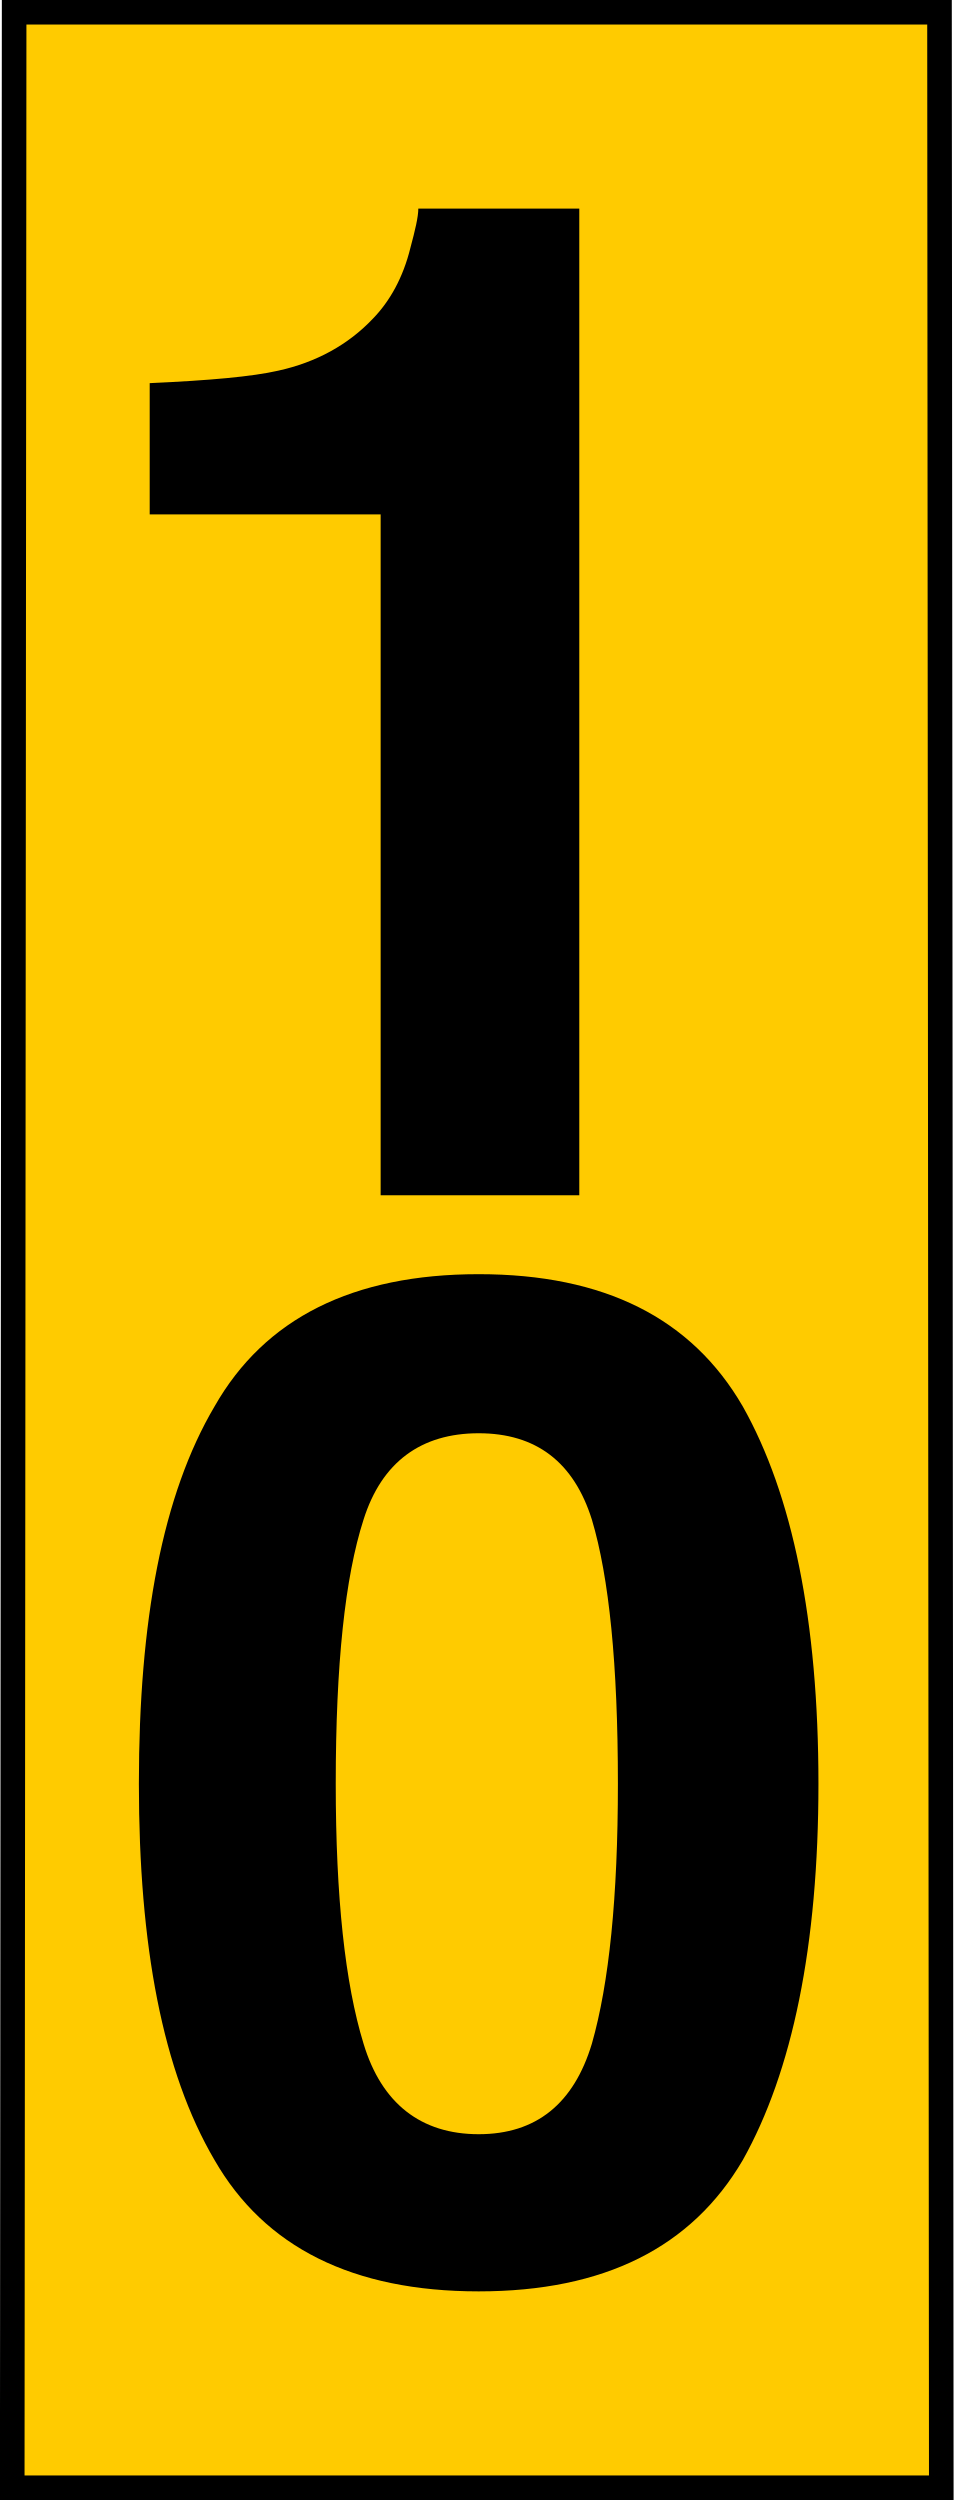
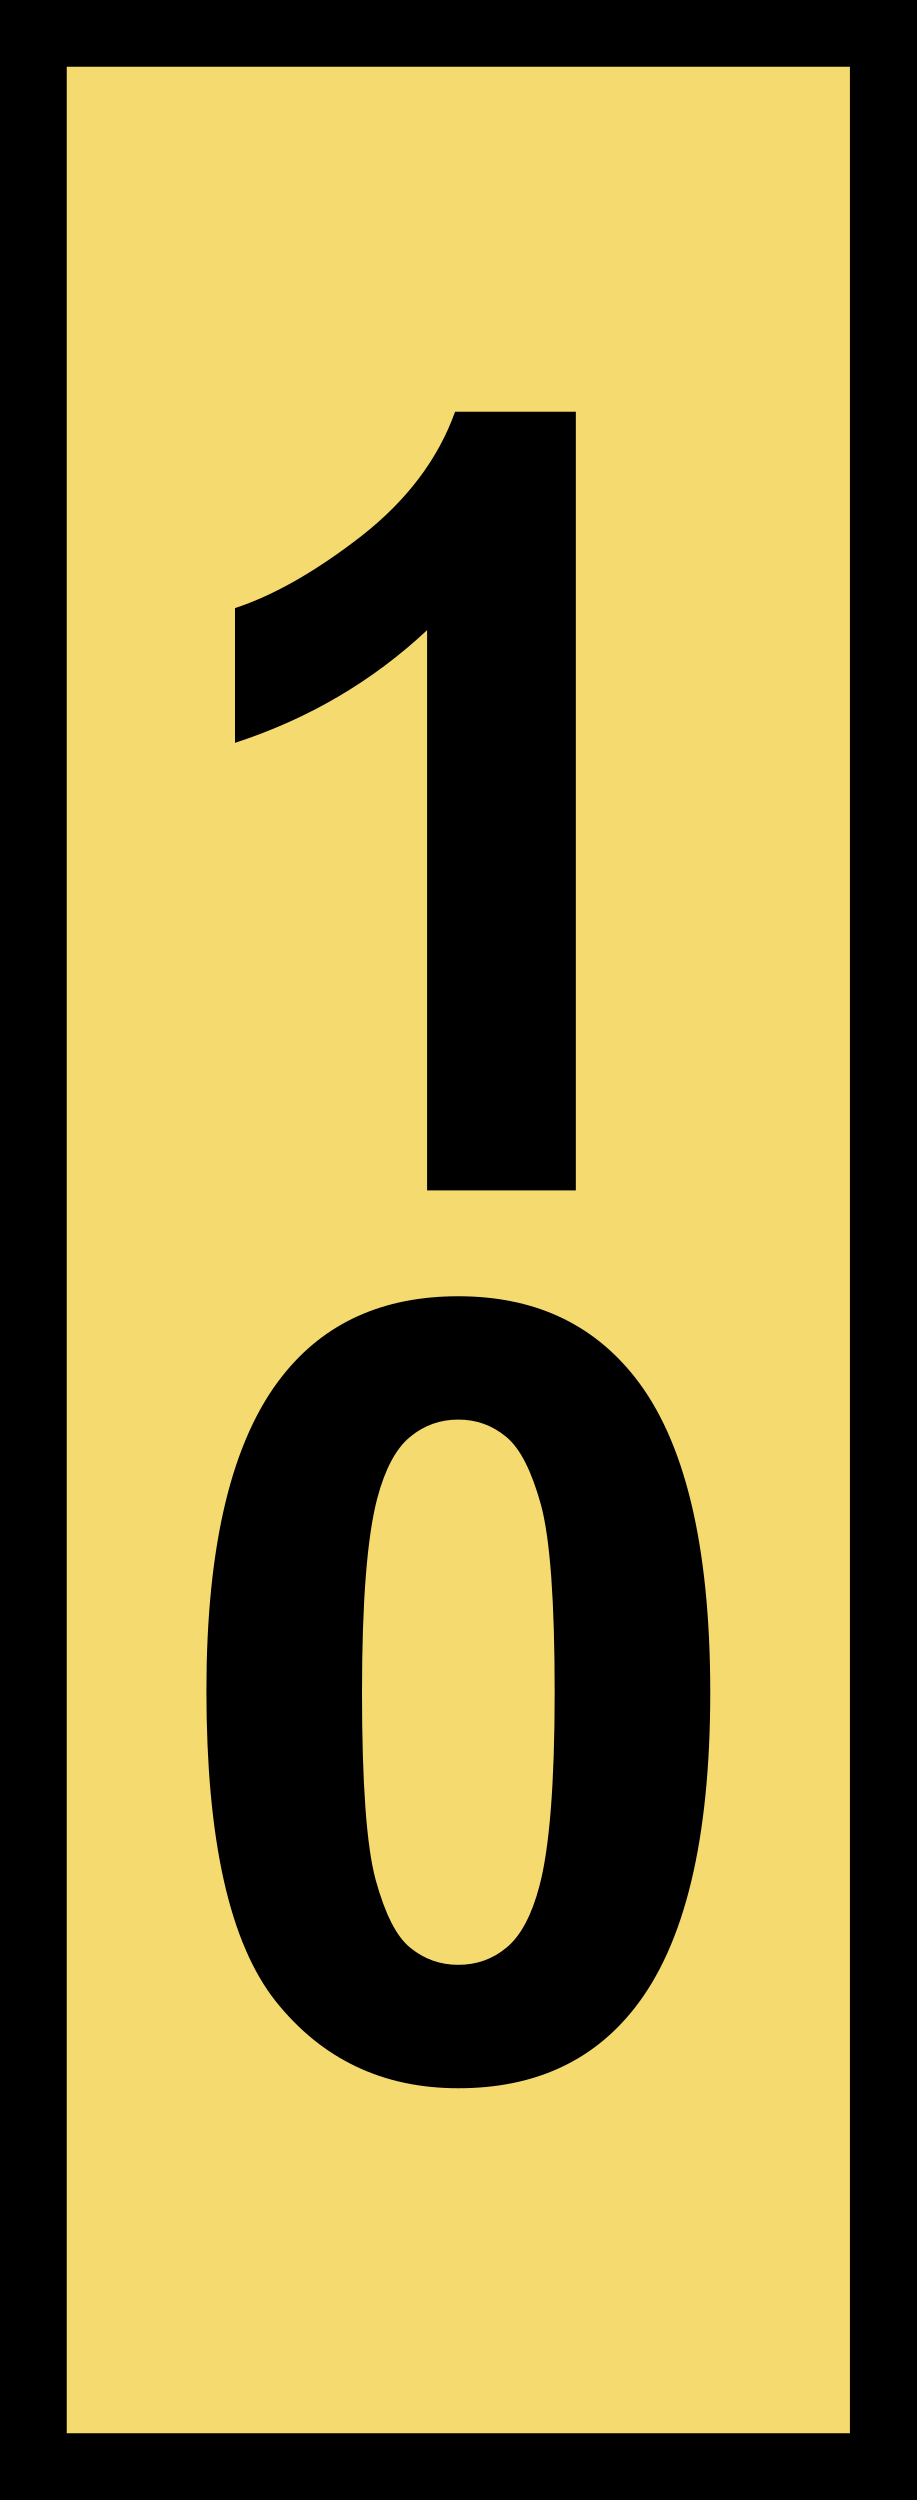
- <svg xmlns="http://www.w3.org/2000/svg" width="8.027" height="21.043" version="1.1" viewBox="0 0 8.027 21.043">
-   <path d="m0.119 0.103h7.789l0.015 20.837h-7.82z" fill="#ffcb00" stroke="#000" stroke-width=".207" />
-   <path d="m1.26 4.33v-1.105c0.508-0.023 0.863-0.055 1.082-0.105 0.32-0.07 0.59-0.219 0.797-0.438 0.141-0.145 0.254-0.344 0.316-0.598 0.039-0.145 0.066-0.258 0.066-0.328h1.355v8.305h-1.672v-5.731zm1.566 10.684c0 0.953 0.078 1.68 0.234 2.188 0.152 0.504 0.484 0.762 0.969 0.762s0.801-0.258 0.953-0.762c0.145-0.508 0.219-1.234 0.219-2.188 0-1.004-0.074-1.738-0.219-2.223-0.152-0.484-0.469-0.727-0.953-0.727s-0.816 0.242-0.969 0.727c-0.156 0.484-0.234 1.219-0.234 2.223zm1.203-4.289c1.059 0 1.793 0.371 2.223 1.113 0.418 0.742 0.637 1.801 0.637 3.176 0 1.363-0.219 2.422-0.637 3.168-0.43 0.734-1.164 1.105-2.223 1.105s-1.801-0.371-2.223-1.105c-0.438-0.746-0.637-1.805-0.637-3.168 0-1.375 0.199-2.434 0.637-3.176 0.422-0.742 1.164-1.113 2.223-1.113z" />
+ <svg xmlns="http://www.w3.org/2000/svg" width="11" height="30" viewBox="0 0 11 30">
+   <rect x="-1.1" y="-3" width="13.2" height="36" fill="rgb(0%, 0%, 0%)" fill-opacity="1" />
+   <path fill-rule="nonzero" fill="rgb(95.686%, 85.49%, 43.529%)" fill-opacity="1" d="M 0.801 0.801 L 10.199 0.801 L 10.199 29.199 L 0.801 29.199 Z M 0.801 0.801 " />
+   <path fill-rule="nonzero" fill="rgb(0%, 0%, 0%)" fill-opacity="1" d="M 6.91 14.285 L 5.125 14.285 L 5.125 7.562 C 4.473 8.172 3.707 8.625 2.82 8.914 L 2.82 7.297 C 3.285 7.145 3.793 6.855 4.34 6.43 C 4.883 6.004 5.258 5.508 5.461 4.941 L 6.91 4.941 Z M 6.91 14.285 " />
+   <path fill-rule="nonzero" fill="rgb(0%, 0%, 0%)" fill-opacity="1" d="M 5.5 15.555 C 6.402 15.555 7.105 15.879 7.613 16.52 C 8.219 17.281 8.523 18.547 8.523 20.309 C 8.523 22.07 8.219 23.336 7.609 24.105 C 7.105 24.742 6.402 25.059 5.5 25.059 C 4.594 25.059 3.863 24.711 3.309 24.016 C 2.754 23.316 2.477 22.078 2.477 20.289 C 2.477 18.539 2.781 17.277 3.391 16.508 C 3.895 15.871 4.598 15.555 5.5 15.555 Z M 5.5 17.035 C 5.285 17.035 5.09 17.102 4.922 17.242 C 4.754 17.379 4.621 17.625 4.527 17.98 C 4.406 18.441 4.344 19.219 4.344 20.309 C 4.344 21.402 4.398 22.152 4.508 22.559 C 4.621 22.969 4.758 23.242 4.926 23.375 C 5.094 23.512 5.285 23.578 5.5 23.578 C 5.715 23.578 5.91 23.512 6.078 23.371 C 6.246 23.234 6.379 22.988 6.473 22.633 C 6.594 22.176 6.656 21.402 6.656 20.309 C 6.656 19.219 6.602 18.469 6.492 18.059 C 6.379 17.652 6.242 17.379 6.074 17.242 C 5.906 17.102 5.715 17.035 5.5 17.035 Z M 5.5 17.035 " />
</svg>
